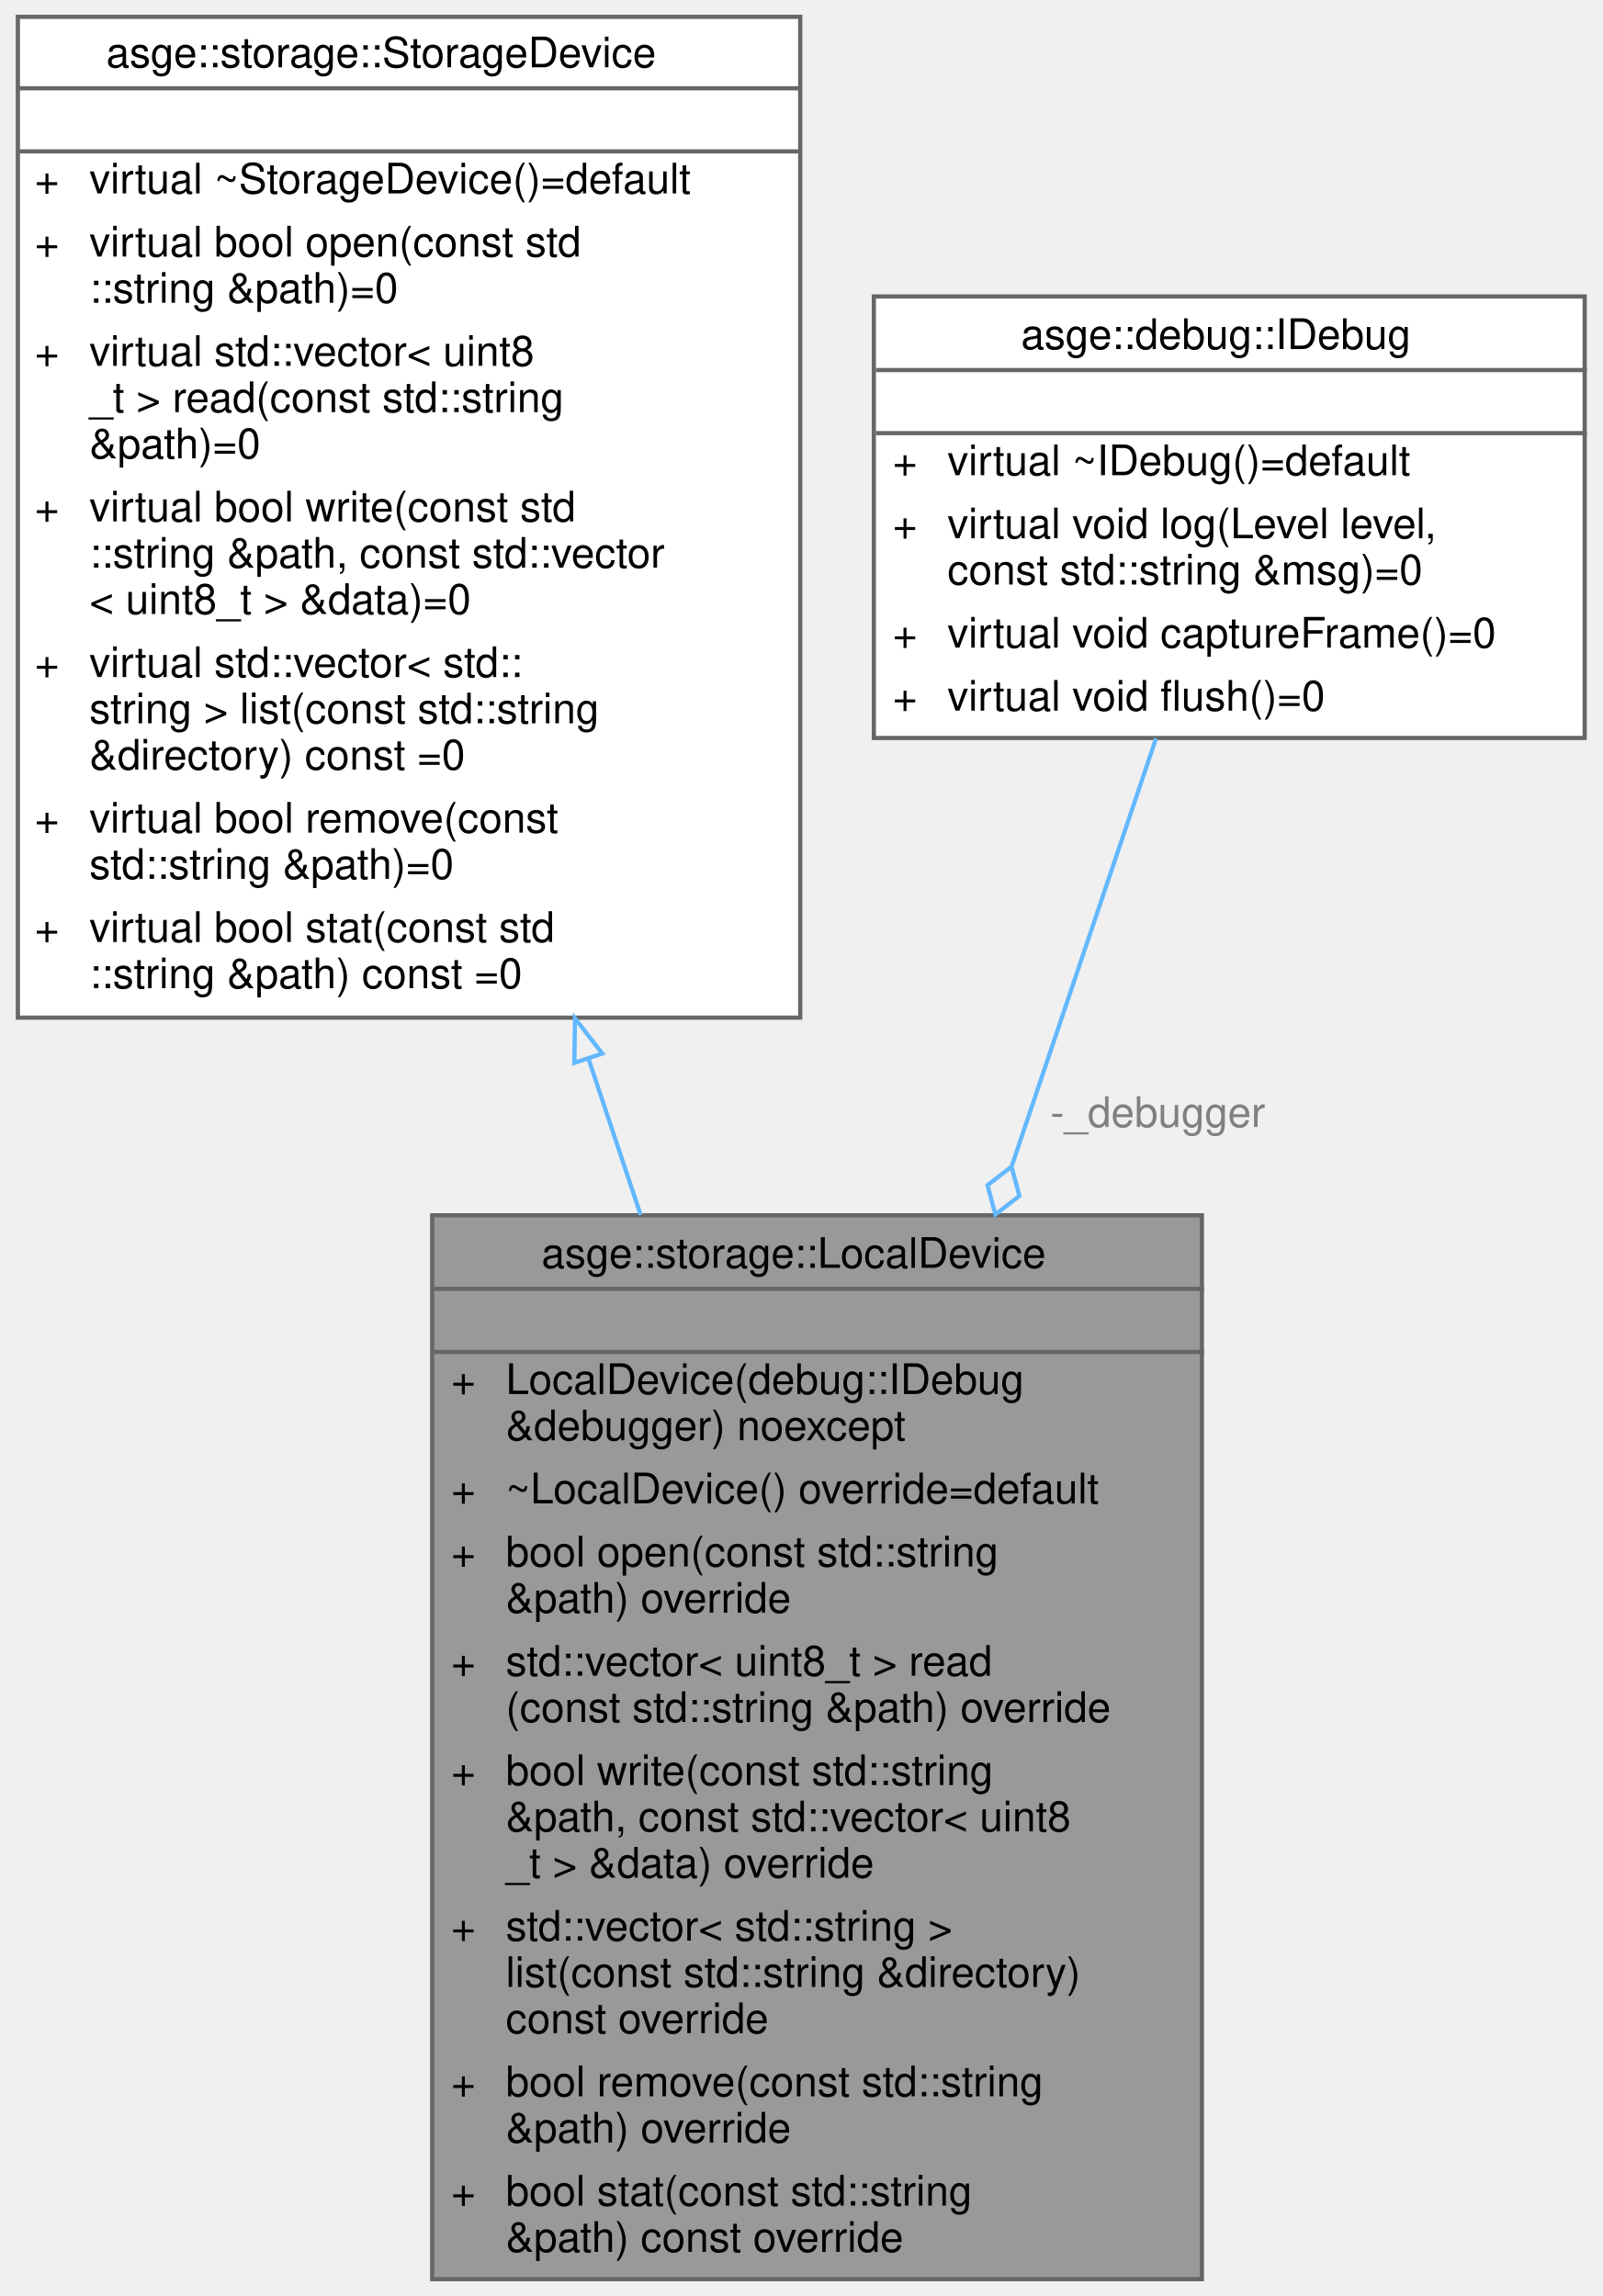
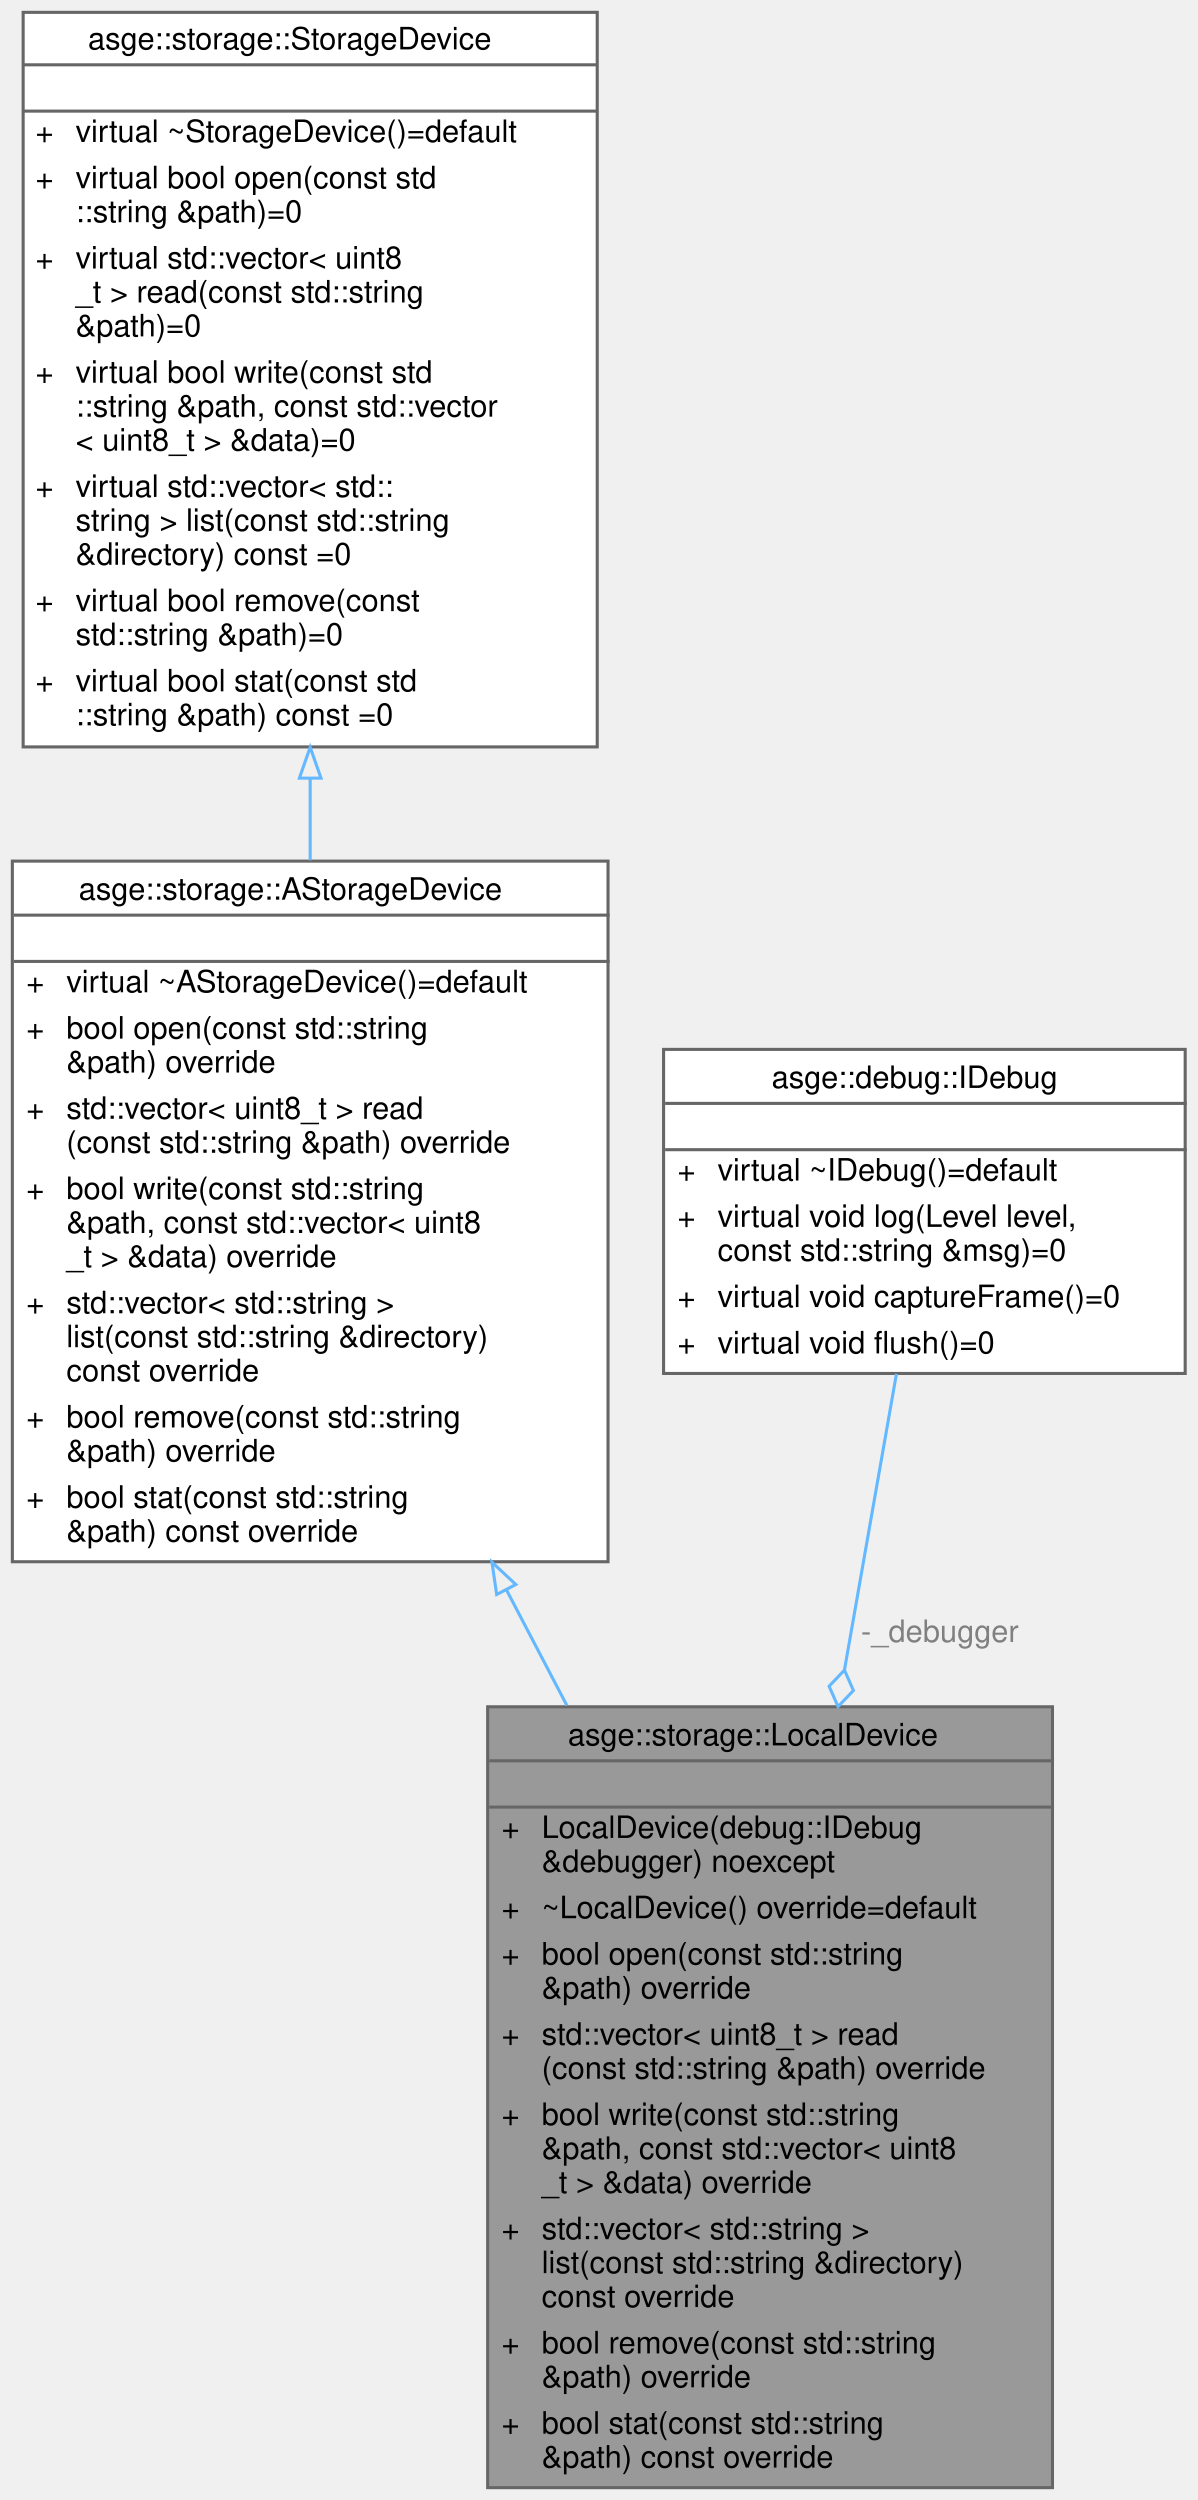
- <svg xmlns="http://www.w3.org/2000/svg" xmlns:xlink="http://www.w3.org/1999/xlink" width="381pt" height="546pt" viewBox="0.00 0.00 380.50 546.00">
-   <g id="graph0" class="graph" transform="scale(1 1) rotate(0) translate(4 542)">
+ <svg xmlns="http://www.w3.org/2000/svg" xmlns:xlink="http://www.w3.org/1999/xlink" width="388pt" height="810pt" viewBox="0.00 0.00 388.00 810.00">
+   <g id="graph0" class="graph" transform="scale(1 1) rotate(0) translate(4 806)">
    <g id="Node000001" class="node">
      <g id="a_Node000001">
        <a xlink:title="Implements StorageDevice for local filesystem access.">
-           <polygon fill="#999999" stroke="transparent" points="281.5,-253 98.5,-253 98.5,0 281.5,0 281.5,-253" />
-           <text text-anchor="start" x="124.5" y="-240.5" font-family="Helvetica,sans-Serif" font-size="10.00">asge::storage::LocalDevice</text>
-           <text text-anchor="start" x="188.5" y="-225.5" font-family="Helvetica,sans-Serif" font-size="10.00"> </text>
-           <text text-anchor="start" x="103" y="-210.5" font-family="Helvetica,sans-Serif" font-size="10.00">+</text>
-           <text text-anchor="start" x="116" y="-210.5" font-family="Helvetica,sans-Serif" font-size="10.00">LocalDevice(debug::IDebug</text>
-           <text text-anchor="start" x="116" y="-199.5" font-family="Helvetica,sans-Serif" font-size="10.00"> &amp;debugger) noexcept</text>
-           <text text-anchor="start" x="103" y="-184.5" font-family="Helvetica,sans-Serif" font-size="10.00">+</text>
-           <text text-anchor="start" x="116" y="-184.5" font-family="Helvetica,sans-Serif" font-size="10.00">~LocalDevice() override=default</text>
-           <text text-anchor="start" x="103" y="-169.5" font-family="Helvetica,sans-Serif" font-size="10.00">+</text>
-           <text text-anchor="start" x="116" y="-169.5" font-family="Helvetica,sans-Serif" font-size="10.00">bool open(const std::string</text>
-           <text text-anchor="start" x="116" y="-158.5" font-family="Helvetica,sans-Serif" font-size="10.00"> &amp;path) override</text>
-           <text text-anchor="start" x="103" y="-143.5" font-family="Helvetica,sans-Serif" font-size="10.00">+</text>
-           <text text-anchor="start" x="116" y="-143.5" font-family="Helvetica,sans-Serif" font-size="10.00">std::vector&lt; uint8_t &gt; read</text>
-           <text text-anchor="start" x="116" y="-132.5" font-family="Helvetica,sans-Serif" font-size="10.00">(const std::string &amp;path) override</text>
-           <text text-anchor="start" x="103" y="-117.5" font-family="Helvetica,sans-Serif" font-size="10.00">+</text>
-           <text text-anchor="start" x="116" y="-117.5" font-family="Helvetica,sans-Serif" font-size="10.00">bool write(const std::string</text>
-           <text text-anchor="start" x="116" y="-106.5" font-family="Helvetica,sans-Serif" font-size="10.00"> &amp;path, const std::vector&lt; uint8</text>
-           <text text-anchor="start" x="116" y="-95.5" font-family="Helvetica,sans-Serif" font-size="10.00">_t &gt; &amp;data) override</text>
-           <text text-anchor="start" x="103" y="-80.5" font-family="Helvetica,sans-Serif" font-size="10.00">+</text>
-           <text text-anchor="start" x="116" y="-80.5" font-family="Helvetica,sans-Serif" font-size="10.00">std::vector&lt; std::string &gt;</text>
-           <text text-anchor="start" x="116" y="-69.5" font-family="Helvetica,sans-Serif" font-size="10.00"> list(const std::string &amp;directory)</text>
-           <text text-anchor="start" x="116" y="-58.5" font-family="Helvetica,sans-Serif" font-size="10.00"> const override</text>
-           <text text-anchor="start" x="103" y="-43.5" font-family="Helvetica,sans-Serif" font-size="10.00">+</text>
-           <text text-anchor="start" x="116" y="-43.5" font-family="Helvetica,sans-Serif" font-size="10.00">bool remove(const std::string</text>
-           <text text-anchor="start" x="116" y="-32.5" font-family="Helvetica,sans-Serif" font-size="10.00"> &amp;path) override</text>
-           <text text-anchor="start" x="103" y="-17.5" font-family="Helvetica,sans-Serif" font-size="10.00">+</text>
-           <text text-anchor="start" x="116" y="-17.5" font-family="Helvetica,sans-Serif" font-size="10.00">bool stat(const std::string</text>
-           <text text-anchor="start" x="116" y="-6.5" font-family="Helvetica,sans-Serif" font-size="10.00"> &amp;path) const override</text>
-           <polygon fill="#666666" stroke="#666666" points="99,-235.5 99,-235.5 282,-235.5 282,-235.5 99,-235.5" />
-           <polygon fill="#666666" stroke="#666666" points="99,-220.5 99,-220.5 282,-220.5 282,-220.5 99,-220.5" />
-           <polygon fill="none" stroke="#666666" points="98.5,0 98.5,-253 281.5,-253 281.5,0 98.5,0" />
+           <polygon fill="#999999" stroke="transparent" points="337,-253 154,-253 154,0 337,0 337,-253" />
+           <text text-anchor="start" x="180" y="-240.5" font-family="Helvetica,sans-Serif" font-size="10.00">asge::storage::LocalDevice</text>
+           <text text-anchor="start" x="244" y="-225.5" font-family="Helvetica,sans-Serif" font-size="10.00"> </text>
+           <text text-anchor="start" x="158.5" y="-210.5" font-family="Helvetica,sans-Serif" font-size="10.00">+</text>
+           <text text-anchor="start" x="171.5" y="-210.5" font-family="Helvetica,sans-Serif" font-size="10.00">LocalDevice(debug::IDebug</text>
+           <text text-anchor="start" x="171.5" y="-199.5" font-family="Helvetica,sans-Serif" font-size="10.00"> &amp;debugger) noexcept</text>
+           <text text-anchor="start" x="158.5" y="-184.5" font-family="Helvetica,sans-Serif" font-size="10.00">+</text>
+           <text text-anchor="start" x="171.5" y="-184.5" font-family="Helvetica,sans-Serif" font-size="10.00">~LocalDevice() override=default</text>
+           <text text-anchor="start" x="158.5" y="-169.5" font-family="Helvetica,sans-Serif" font-size="10.00">+</text>
+           <text text-anchor="start" x="171.5" y="-169.5" font-family="Helvetica,sans-Serif" font-size="10.00">bool open(const std::string</text>
+           <text text-anchor="start" x="171.5" y="-158.5" font-family="Helvetica,sans-Serif" font-size="10.00"> &amp;path) override</text>
+           <text text-anchor="start" x="158.5" y="-143.5" font-family="Helvetica,sans-Serif" font-size="10.00">+</text>
+           <text text-anchor="start" x="171.5" y="-143.5" font-family="Helvetica,sans-Serif" font-size="10.00">std::vector&lt; uint8_t &gt; read</text>
+           <text text-anchor="start" x="171.5" y="-132.5" font-family="Helvetica,sans-Serif" font-size="10.00">(const std::string &amp;path) override</text>
+           <text text-anchor="start" x="158.5" y="-117.5" font-family="Helvetica,sans-Serif" font-size="10.00">+</text>
+           <text text-anchor="start" x="171.5" y="-117.5" font-family="Helvetica,sans-Serif" font-size="10.00">bool write(const std::string</text>
+           <text text-anchor="start" x="171.5" y="-106.5" font-family="Helvetica,sans-Serif" font-size="10.00"> &amp;path, const std::vector&lt; uint8</text>
+           <text text-anchor="start" x="171.5" y="-95.5" font-family="Helvetica,sans-Serif" font-size="10.00">_t &gt; &amp;data) override</text>
+           <text text-anchor="start" x="158.5" y="-80.5" font-family="Helvetica,sans-Serif" font-size="10.00">+</text>
+           <text text-anchor="start" x="171.5" y="-80.5" font-family="Helvetica,sans-Serif" font-size="10.00">std::vector&lt; std::string &gt;</text>
+           <text text-anchor="start" x="171.5" y="-69.5" font-family="Helvetica,sans-Serif" font-size="10.00"> list(const std::string &amp;directory)</text>
+           <text text-anchor="start" x="171.5" y="-58.5" font-family="Helvetica,sans-Serif" font-size="10.00"> const override</text>
+           <text text-anchor="start" x="158.5" y="-43.5" font-family="Helvetica,sans-Serif" font-size="10.00">+</text>
+           <text text-anchor="start" x="171.5" y="-43.5" font-family="Helvetica,sans-Serif" font-size="10.00">bool remove(const std::string</text>
+           <text text-anchor="start" x="171.5" y="-32.5" font-family="Helvetica,sans-Serif" font-size="10.00"> &amp;path) override</text>
+           <text text-anchor="start" x="158.5" y="-17.5" font-family="Helvetica,sans-Serif" font-size="10.00">+</text>
+           <text text-anchor="start" x="171.5" y="-17.5" font-family="Helvetica,sans-Serif" font-size="10.00">bool stat(const std::string</text>
+           <text text-anchor="start" x="171.5" y="-6.5" font-family="Helvetica,sans-Serif" font-size="10.00"> &amp;path) const override</text>
+           <polygon fill="#666666" stroke="#666666" points="154.5,-235.5 154.5,-235.5 337.5,-235.5 337.5,-235.5 154.5,-235.5" />
+           <polygon fill="#666666" stroke="#666666" points="154.5,-220.5 154.5,-220.5 337.5,-220.5 337.5,-220.5 154.5,-220.5" />
+           <polygon fill="none" stroke="#666666" points="154,0 154,-253 337,-253 337,0 154,0" />
        </a>
      </g>
    </g>
    <g id="Node000002" class="node">
      <g id="a_Node000002">
-         <a xlink:href="classasge_1_1storage_1_1StorageDevice.html" target="_top" xlink:title="Base class representing a storage backend.">
-           <polygon fill="white" stroke="transparent" points="186,-538 0,-538 0,-300 186,-300 186,-538" />
-           <text text-anchor="start" x="21" y="-526" font-family="Helvetica,sans-Serif" font-size="10.00">asge::storage::StorageDevice</text>
-           <text text-anchor="start" x="91" y="-511" font-family="Helvetica,sans-Serif" font-size="10.00"> </text>
-           <text text-anchor="start" x="4" y="-496" font-family="Helvetica,sans-Serif" font-size="10.00">+</text>
-           <text text-anchor="start" x="17" y="-496" font-family="Helvetica,sans-Serif" font-size="10.00">virtual ~StorageDevice()=default</text>
-           <text text-anchor="start" x="4" y="-481" font-family="Helvetica,sans-Serif" font-size="10.00">+</text>
-           <text text-anchor="start" x="17" y="-481" font-family="Helvetica,sans-Serif" font-size="10.00">virtual bool open(const std</text>
-           <text text-anchor="start" x="17" y="-470" font-family="Helvetica,sans-Serif" font-size="10.00">::string &amp;path)=0</text>
-           <text text-anchor="start" x="4" y="-455" font-family="Helvetica,sans-Serif" font-size="10.00">+</text>
-           <text text-anchor="start" x="17" y="-455" font-family="Helvetica,sans-Serif" font-size="10.00">virtual std::vector&lt; uint8</text>
-           <text text-anchor="start" x="17" y="-444" font-family="Helvetica,sans-Serif" font-size="10.00">_t &gt; read(const std::string</text>
-           <text text-anchor="start" x="17" y="-433" font-family="Helvetica,sans-Serif" font-size="10.00"> &amp;path)=0</text>
-           <text text-anchor="start" x="4" y="-418" font-family="Helvetica,sans-Serif" font-size="10.00">+</text>
-           <text text-anchor="start" x="17" y="-418" font-family="Helvetica,sans-Serif" font-size="10.00">virtual bool write(const std</text>
-           <text text-anchor="start" x="17" y="-407" font-family="Helvetica,sans-Serif" font-size="10.00">::string &amp;path, const std::vector</text>
-           <text text-anchor="start" x="17" y="-396" font-family="Helvetica,sans-Serif" font-size="10.00">&lt; uint8_t &gt; &amp;data)=0</text>
-           <text text-anchor="start" x="4" y="-381" font-family="Helvetica,sans-Serif" font-size="10.00">+</text>
-           <text text-anchor="start" x="17" y="-381" font-family="Helvetica,sans-Serif" font-size="10.00">virtual std::vector&lt; std::</text>
-           <text text-anchor="start" x="17" y="-370" font-family="Helvetica,sans-Serif" font-size="10.00">string &gt; list(const std::string</text>
-           <text text-anchor="start" x="17" y="-359" font-family="Helvetica,sans-Serif" font-size="10.00"> &amp;directory) const =0</text>
-           <text text-anchor="start" x="4" y="-344" font-family="Helvetica,sans-Serif" font-size="10.00">+</text>
-           <text text-anchor="start" x="17" y="-344" font-family="Helvetica,sans-Serif" font-size="10.00">virtual bool remove(const</text>
-           <text text-anchor="start" x="17" y="-333" font-family="Helvetica,sans-Serif" font-size="10.00"> std::string &amp;path)=0</text>
-           <text text-anchor="start" x="4" y="-318" font-family="Helvetica,sans-Serif" font-size="10.00">+</text>
-           <text text-anchor="start" x="17" y="-318" font-family="Helvetica,sans-Serif" font-size="10.00">virtual bool stat(const std</text>
-           <text text-anchor="start" x="17" y="-307" font-family="Helvetica,sans-Serif" font-size="10.00">::string &amp;path) const =0</text>
-           <polygon fill="#666666" stroke="#666666" points="0,-521 0,-521 186,-521 186,-521 0,-521" />
-           <polygon fill="#666666" stroke="#666666" points="0,-506 0,-506 186,-506 186,-506 0,-506" />
-           <polygon fill="none" stroke="#666666" points="0,-300 0,-538 186,-538 186,-300 0,-300" />
+         <a xlink:href="classasge_1_1storage_1_1AStorageDevice.html" target="_top" xlink:title=" ">
+           <polygon fill="white" stroke="transparent" points="193,-527 0,-527 0,-300 193,-300 193,-527" />
+           <text text-anchor="start" x="21.5" y="-514.5" font-family="Helvetica,sans-Serif" font-size="10.00">asge::storage::AStorageDevice</text>
+           <text text-anchor="start" x="95" y="-499.5" font-family="Helvetica,sans-Serif" font-size="10.00"> </text>
+           <text text-anchor="start" x="4.5" y="-484.5" font-family="Helvetica,sans-Serif" font-size="10.00">+</text>
+           <text text-anchor="start" x="17.5" y="-484.5" font-family="Helvetica,sans-Serif" font-size="10.00">virtual ~AStorageDevice()=default</text>
+           <text text-anchor="start" x="4.5" y="-469.5" font-family="Helvetica,sans-Serif" font-size="10.00">+</text>
+           <text text-anchor="start" x="17.5" y="-469.5" font-family="Helvetica,sans-Serif" font-size="10.00">bool open(const std::string</text>
+           <text text-anchor="start" x="17.5" y="-458.5" font-family="Helvetica,sans-Serif" font-size="10.00"> &amp;path) override</text>
+           <text text-anchor="start" x="4.5" y="-443.5" font-family="Helvetica,sans-Serif" font-size="10.00">+</text>
+           <text text-anchor="start" x="17.5" y="-443.5" font-family="Helvetica,sans-Serif" font-size="10.00">std::vector&lt; uint8_t &gt; read</text>
+           <text text-anchor="start" x="17.5" y="-432.5" font-family="Helvetica,sans-Serif" font-size="10.00">(const std::string &amp;path) override</text>
+           <text text-anchor="start" x="4.5" y="-417.5" font-family="Helvetica,sans-Serif" font-size="10.00">+</text>
+           <text text-anchor="start" x="17.5" y="-417.5" font-family="Helvetica,sans-Serif" font-size="10.00">bool write(const std::string</text>
+           <text text-anchor="start" x="17.5" y="-406.5" font-family="Helvetica,sans-Serif" font-size="10.00"> &amp;path, const std::vector&lt; uint8</text>
+           <text text-anchor="start" x="17.5" y="-395.5" font-family="Helvetica,sans-Serif" font-size="10.00">_t &gt; &amp;data) override</text>
+           <text text-anchor="start" x="4.5" y="-380.5" font-family="Helvetica,sans-Serif" font-size="10.00">+</text>
+           <text text-anchor="start" x="17.5" y="-380.5" font-family="Helvetica,sans-Serif" font-size="10.00">std::vector&lt; std::string &gt;</text>
+           <text text-anchor="start" x="17.5" y="-369.5" font-family="Helvetica,sans-Serif" font-size="10.00"> list(const std::string &amp;directory)</text>
+           <text text-anchor="start" x="17.5" y="-358.5" font-family="Helvetica,sans-Serif" font-size="10.00"> const override</text>
+           <text text-anchor="start" x="4.5" y="-343.5" font-family="Helvetica,sans-Serif" font-size="10.00">+</text>
+           <text text-anchor="start" x="17.5" y="-343.5" font-family="Helvetica,sans-Serif" font-size="10.00">bool remove(const std::string</text>
+           <text text-anchor="start" x="17.5" y="-332.5" font-family="Helvetica,sans-Serif" font-size="10.00"> &amp;path) override</text>
+           <text text-anchor="start" x="4.5" y="-317.5" font-family="Helvetica,sans-Serif" font-size="10.00">+</text>
+           <text text-anchor="start" x="17.5" y="-317.5" font-family="Helvetica,sans-Serif" font-size="10.00">bool stat(const std::string</text>
+           <text text-anchor="start" x="17.5" y="-306.5" font-family="Helvetica,sans-Serif" font-size="10.00"> &amp;path) const override</text>
+           <polygon fill="#666666" stroke="#666666" points="0.5,-509.5 0.5,-509.5 193.5,-509.5 193.5,-509.5 0.5,-509.5" />
+           <polygon fill="#666666" stroke="#666666" points="0.5,-494.5 0.5,-494.5 193.5,-494.5 193.5,-494.5 0.5,-494.5" />
+           <polygon fill="none" stroke="#666666" points="0,-300 0,-527 193,-527 193,-300 0,-300" />
        </a>
      </g>
    </g>
    <g id="edge1_Node000001_Node000002" class="edge">
      <g id="a_edge1_Node000001_Node000002">
        <a xlink:title=" ">
-           <path fill="none" stroke="#63b8ff" d="M135.72,-290.05C139.82,-277.79 143.97,-265.36 148.05,-253.12" />
-           <polygon fill="none" stroke="#63b8ff" points="132.3,-289.25 132.45,-299.84 138.94,-291.47 132.3,-289.25" />
+           <path fill="none" stroke="#63b8ff" d="M160.09,-290.88C166.57,-278.48 173.16,-265.87 179.67,-253.43" />
+           <polygon fill="none" stroke="#63b8ff" points="156.92,-289.38 155.39,-299.86 163.12,-292.62 156.92,-289.38" />
        </a>
      </g>
    </g>
    <g id="Node000003" class="node">
      <g id="a_Node000003">
-         <a xlink:href="classasge_1_1debug_1_1IDebug.html" target="_top" xlink:title="Interface for all debug-related functionalities.">
-           <polygon fill="white" stroke="transparent" points="372.5,-471.5 203.5,-471.5 203.5,-366.5 372.5,-366.5 372.5,-471.5" />
-           <text text-anchor="start" x="238.5" y="-459" font-family="Helvetica,sans-Serif" font-size="10.00">asge::debug::IDebug</text>
-           <text text-anchor="start" x="286.5" y="-444" font-family="Helvetica,sans-Serif" font-size="10.00"> </text>
-           <text text-anchor="start" x="208" y="-429" font-family="Helvetica,sans-Serif" font-size="10.00">+</text>
-           <text text-anchor="start" x="221" y="-429" font-family="Helvetica,sans-Serif" font-size="10.00">virtual ~IDebug()=default</text>
-           <text text-anchor="start" x="208" y="-414" font-family="Helvetica,sans-Serif" font-size="10.00">+</text>
-           <text text-anchor="start" x="221" y="-414" font-family="Helvetica,sans-Serif" font-size="10.00">virtual void log(Level level,</text>
-           <text text-anchor="start" x="221" y="-403" font-family="Helvetica,sans-Serif" font-size="10.00"> const std::string &amp;msg)=0</text>
-           <text text-anchor="start" x="208" y="-388" font-family="Helvetica,sans-Serif" font-size="10.00">+</text>
-           <text text-anchor="start" x="221" y="-388" font-family="Helvetica,sans-Serif" font-size="10.00">virtual void captureFrame()=0</text>
-           <text text-anchor="start" x="208" y="-373" font-family="Helvetica,sans-Serif" font-size="10.00">+</text>
-           <text text-anchor="start" x="221" y="-373" font-family="Helvetica,sans-Serif" font-size="10.00">virtual void flush()=0</text>
-           <polygon fill="#666666" stroke="#666666" points="204,-454 204,-454 373,-454 373,-454 204,-454" />
-           <polygon fill="#666666" stroke="#666666" points="204,-439 204,-439 373,-439 373,-439 204,-439" />
-           <polygon fill="none" stroke="#666666" points="203.5,-366.5 203.5,-471.5 372.5,-471.5 372.5,-366.5 203.5,-366.5" />
+         <a xlink:href="classasge_1_1storage_1_1StorageDevice.html" target="_top" xlink:title="Base class representing a storage backend.">
+           <polygon fill="white" stroke="transparent" points="189.5,-802 3.5,-802 3.5,-564 189.5,-564 189.5,-802" />
+           <text text-anchor="start" x="24.5" y="-790" font-family="Helvetica,sans-Serif" font-size="10.00">asge::storage::StorageDevice</text>
+           <text text-anchor="start" x="94.5" y="-775" font-family="Helvetica,sans-Serif" font-size="10.00"> </text>
+           <text text-anchor="start" x="7.5" y="-760" font-family="Helvetica,sans-Serif" font-size="10.00">+</text>
+           <text text-anchor="start" x="20.5" y="-760" font-family="Helvetica,sans-Serif" font-size="10.00">virtual ~StorageDevice()=default</text>
+           <text text-anchor="start" x="7.5" y="-745" font-family="Helvetica,sans-Serif" font-size="10.00">+</text>
+           <text text-anchor="start" x="20.5" y="-745" font-family="Helvetica,sans-Serif" font-size="10.00">virtual bool open(const std</text>
+           <text text-anchor="start" x="20.5" y="-734" font-family="Helvetica,sans-Serif" font-size="10.00">::string &amp;path)=0</text>
+           <text text-anchor="start" x="7.5" y="-719" font-family="Helvetica,sans-Serif" font-size="10.00">+</text>
+           <text text-anchor="start" x="20.5" y="-719" font-family="Helvetica,sans-Serif" font-size="10.00">virtual std::vector&lt; uint8</text>
+           <text text-anchor="start" x="20.5" y="-708" font-family="Helvetica,sans-Serif" font-size="10.00">_t &gt; read(const std::string</text>
+           <text text-anchor="start" x="20.5" y="-697" font-family="Helvetica,sans-Serif" font-size="10.00"> &amp;path)=0</text>
+           <text text-anchor="start" x="7.5" y="-682" font-family="Helvetica,sans-Serif" font-size="10.00">+</text>
+           <text text-anchor="start" x="20.5" y="-682" font-family="Helvetica,sans-Serif" font-size="10.00">virtual bool write(const std</text>
+           <text text-anchor="start" x="20.5" y="-671" font-family="Helvetica,sans-Serif" font-size="10.00">::string &amp;path, const std::vector</text>
+           <text text-anchor="start" x="20.5" y="-660" font-family="Helvetica,sans-Serif" font-size="10.00">&lt; uint8_t &gt; &amp;data)=0</text>
+           <text text-anchor="start" x="7.5" y="-645" font-family="Helvetica,sans-Serif" font-size="10.00">+</text>
+           <text text-anchor="start" x="20.5" y="-645" font-family="Helvetica,sans-Serif" font-size="10.00">virtual std::vector&lt; std::</text>
+           <text text-anchor="start" x="20.5" y="-634" font-family="Helvetica,sans-Serif" font-size="10.00">string &gt; list(const std::string</text>
+           <text text-anchor="start" x="20.5" y="-623" font-family="Helvetica,sans-Serif" font-size="10.00"> &amp;directory) const =0</text>
+           <text text-anchor="start" x="7.5" y="-608" font-family="Helvetica,sans-Serif" font-size="10.00">+</text>
+           <text text-anchor="start" x="20.5" y="-608" font-family="Helvetica,sans-Serif" font-size="10.00">virtual bool remove(const</text>
+           <text text-anchor="start" x="20.5" y="-597" font-family="Helvetica,sans-Serif" font-size="10.00"> std::string &amp;path)=0</text>
+           <text text-anchor="start" x="7.5" y="-582" font-family="Helvetica,sans-Serif" font-size="10.00">+</text>
+           <text text-anchor="start" x="20.5" y="-582" font-family="Helvetica,sans-Serif" font-size="10.00">virtual bool stat(const std</text>
+           <text text-anchor="start" x="20.5" y="-571" font-family="Helvetica,sans-Serif" font-size="10.00">::string &amp;path) const =0</text>
+           <polygon fill="#666666" stroke="#666666" points="3.5,-785 3.5,-785 189.5,-785 189.5,-785 3.5,-785" />
+           <polygon fill="#666666" stroke="#666666" points="3.5,-770 3.5,-770 189.5,-770 189.5,-770 3.5,-770" />
+           <polygon fill="none" stroke="#666666" points="3.5,-564 3.5,-802 189.5,-802 189.5,-564 3.5,-564" />
        </a>
      </g>
    </g>
-     <g id="edge2_Node000001_Node000003" class="edge">
-       <g id="a_edge2_Node000001_Node000003">
+     <g id="edge2_Node000002_Node000003" class="edge">
+       <g id="a_edge2_Node000002_Node000003">
        <a xlink:title=" ">
-           <path fill="none" stroke="#63b8ff" d="M270.59,-366.4C260.99,-337.93 248.56,-301.1 236.36,-264.91" />
-           <polygon fill="none" stroke="#63b8ff" points="236.24,-264.57 230.53,-260.16 232.4,-253.2 238.11,-257.61 236.24,-264.57" />
+           <path fill="none" stroke="#63b8ff" d="M96.5,-553.87C96.5,-544.98 96.5,-536.05 96.5,-527.25" />
+           <polygon fill="none" stroke="#63b8ff" points="93,-553.89 96.5,-563.89 100,-553.89 93,-553.89" />
        </a>
      </g>
-       <text text-anchor="middle" x="271" y="-274" font-family="Helvetica,sans-Serif" font-size="10.00" fill="grey"> -_debugger</text>
+     </g>
+     <g id="Node000004" class="node">
+       <g id="a_Node000004">
+         <a xlink:href="classasge_1_1debug_1_1IDebug.html" target="_top" xlink:title="Interface for all debug-related functionalities.">
+           <polygon fill="white" stroke="transparent" points="380,-466 211,-466 211,-361 380,-361 380,-466" />
+           <text text-anchor="start" x="246" y="-453.5" font-family="Helvetica,sans-Serif" font-size="10.00">asge::debug::IDebug</text>
+           <text text-anchor="start" x="294" y="-438.5" font-family="Helvetica,sans-Serif" font-size="10.00"> </text>
+           <text text-anchor="start" x="215.5" y="-423.5" font-family="Helvetica,sans-Serif" font-size="10.00">+</text>
+           <text text-anchor="start" x="228.5" y="-423.5" font-family="Helvetica,sans-Serif" font-size="10.00">virtual ~IDebug()=default</text>
+           <text text-anchor="start" x="215.5" y="-408.5" font-family="Helvetica,sans-Serif" font-size="10.00">+</text>
+           <text text-anchor="start" x="228.5" y="-408.5" font-family="Helvetica,sans-Serif" font-size="10.00">virtual void log(Level level,</text>
+           <text text-anchor="start" x="228.5" y="-397.5" font-family="Helvetica,sans-Serif" font-size="10.00"> const std::string &amp;msg)=0</text>
+           <text text-anchor="start" x="215.5" y="-382.5" font-family="Helvetica,sans-Serif" font-size="10.00">+</text>
+           <text text-anchor="start" x="228.5" y="-382.5" font-family="Helvetica,sans-Serif" font-size="10.00">virtual void captureFrame()=0</text>
+           <text text-anchor="start" x="215.5" y="-367.5" font-family="Helvetica,sans-Serif" font-size="10.00">+</text>
+           <text text-anchor="start" x="228.5" y="-367.5" font-family="Helvetica,sans-Serif" font-size="10.00">virtual void flush()=0</text>
+           <polygon fill="#666666" stroke="#666666" points="211.5,-448.5 211.5,-448.5 380.5,-448.5 380.5,-448.5 211.5,-448.5" />
+           <polygon fill="#666666" stroke="#666666" points="211.5,-433.5 211.5,-433.5 380.5,-433.5 380.5,-433.5 211.5,-433.5" />
+           <polygon fill="none" stroke="#666666" points="211,-361 211,-466 380,-466 380,-361 211,-361" />
+         </a>
+       </g>
+     </g>
+     <g id="edge3_Node000001_Node000004" class="edge">
+       <g id="a_edge3_Node000001_Node000004">
+         <a xlink:title=" ">
+           <path fill="none" stroke="#63b8ff" d="M286.45,-360.89C281.7,-333.84 275.64,-299.29 269.64,-265.12" />
+           <polygon fill="none" stroke="#63b8ff" points="269.6,-264.88 264.63,-259.67 267.53,-253.06 272.51,-258.28 269.6,-264.88" />
+         </a>
+       </g>
+       <text text-anchor="middle" x="300.5" y="-274" font-family="Helvetica,sans-Serif" font-size="10.00" fill="grey"> -_debugger</text>
    </g>
  </g>
</svg>
